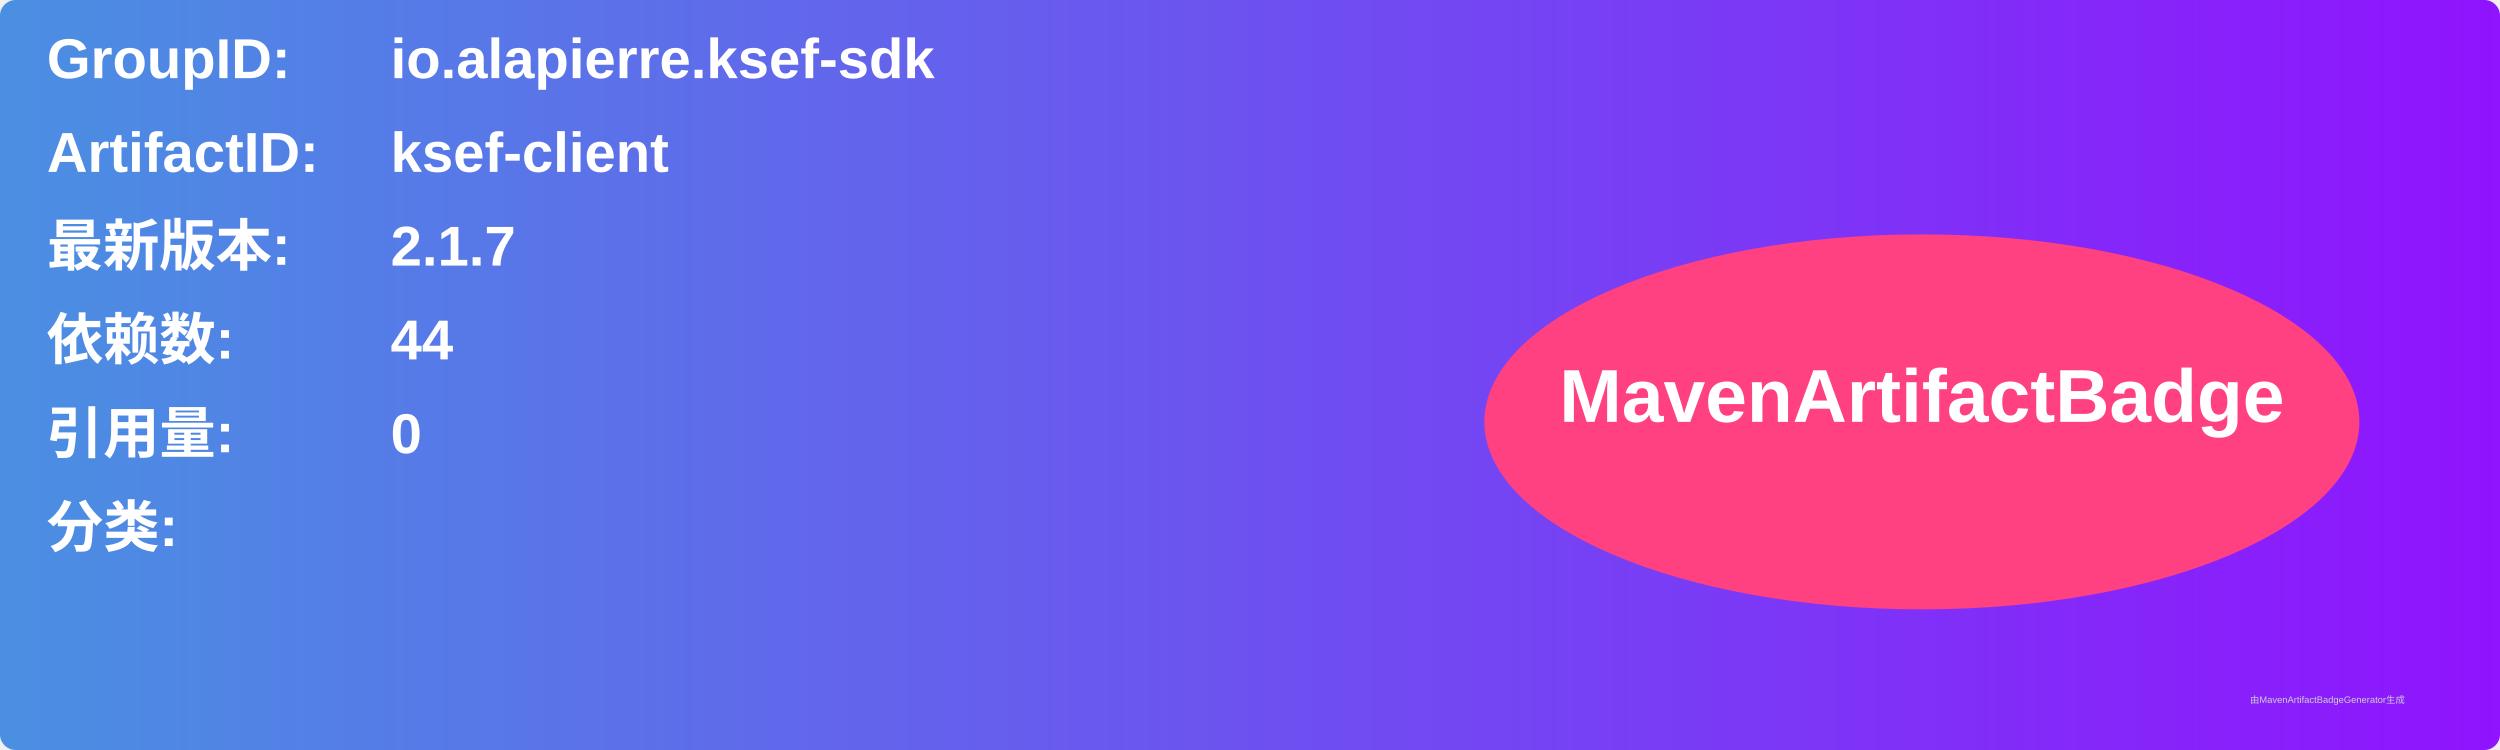
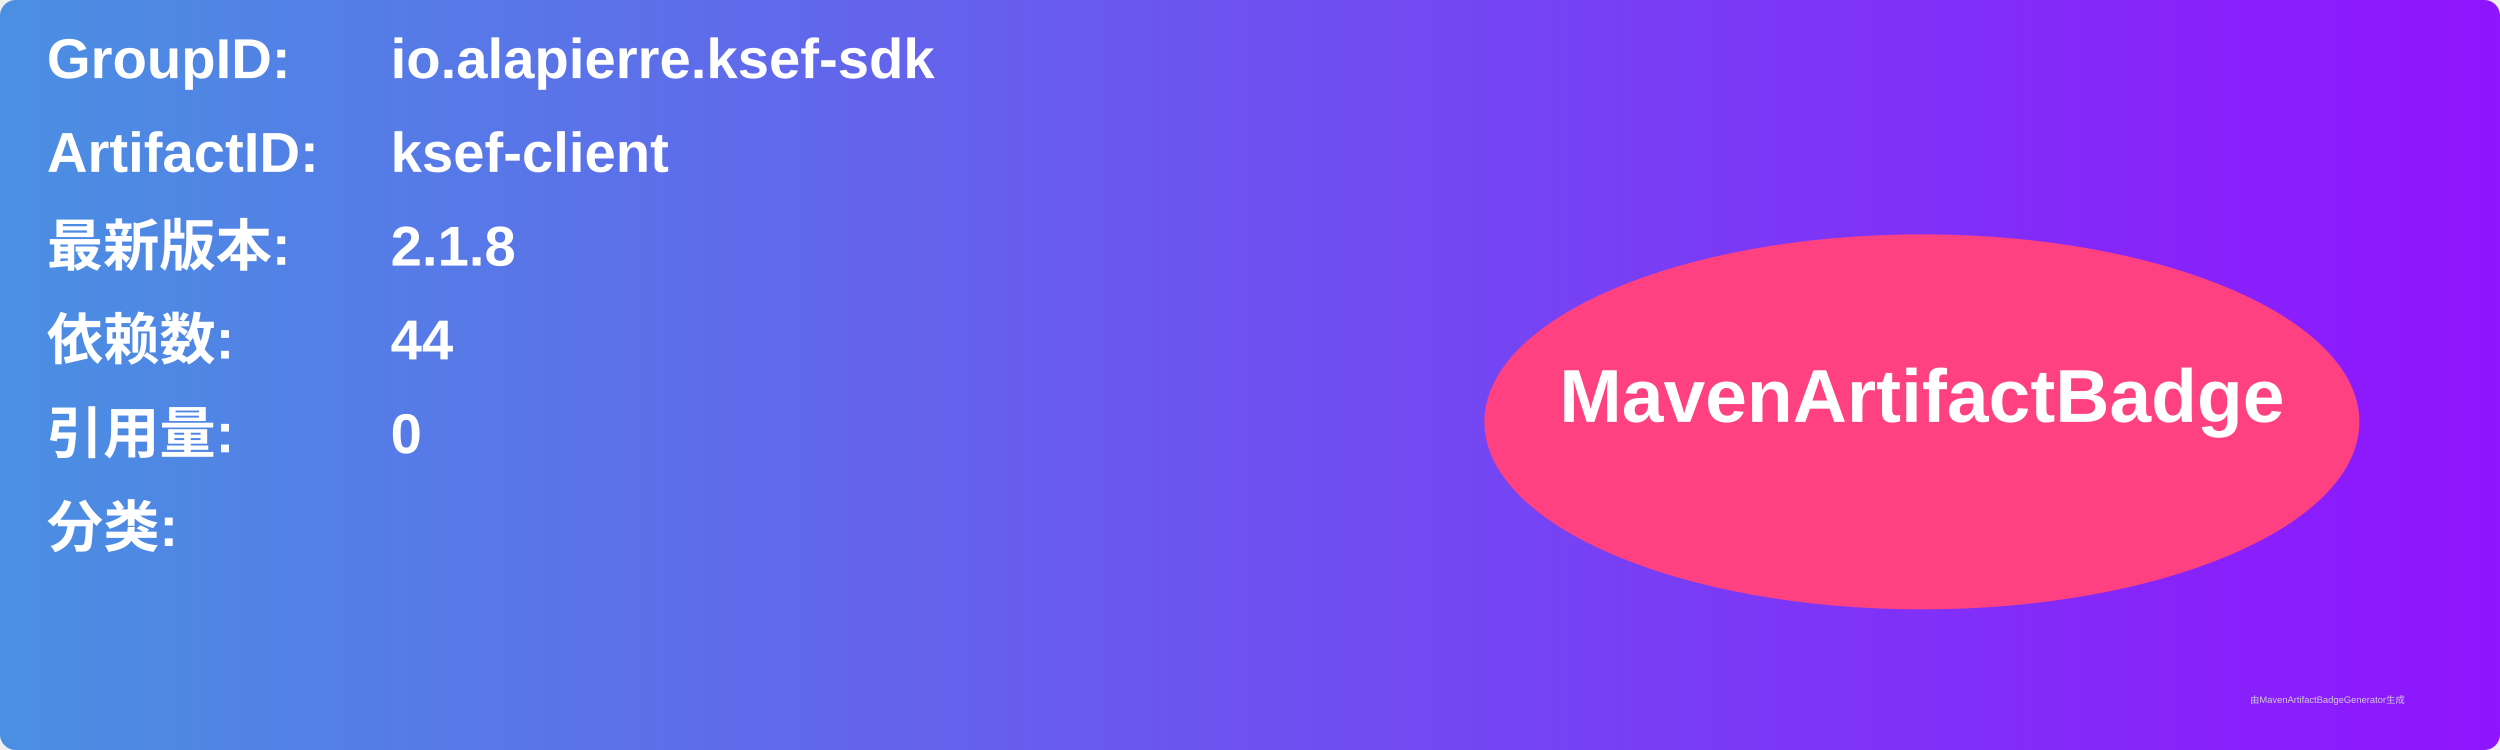
<svg xmlns="http://www.w3.org/2000/svg" width="800" height="240" viewBox="0 0 800 240">
  <linearGradient id="grad" x1="0%" y1="0%" x2="100%" y2="0%">
    <stop offset="0%" stop-color="#4a90e2" />
    <stop offset="100%" stop-color="#9013fe" />
  </linearGradient>
  <rect width="100%" height="100%" rx="5" ry="5" fill="url(#grad)" />
  <g transform="translate(15, 15)">
    <text x="0" y="10" font-family="Arial" font-size="18" fill="white" font-weight="bold" width="260">GroupID:</text>
    <text x="110" y="10" font-family="Arial" font-size="18" fill="white" font-weight="bold" width="460">io.alapierre.ksef-sdk</text>
    <text x="0" y="40" font-family="Arial" font-size="18" fill="white" font-weight="bold" width="260">ArtifactID:</text>
    <text x="110" y="40" font-family="Arial" font-size="18" fill="white" font-weight="bold" width="460">ksef-client</text>
    <text x="0" y="70" font-family="Arial" font-size="18" fill="white" font-weight="bold">最新版本:</text>
    <text x="110" y="70" font-family="Arial" font-size="18" fill="white" font-weight="bold">
-       <tspan font-weight="bold">2.1.7</tspan>
+       <tspan font-weight="bold">2.1.8</tspan>
    </text>
    <text x="0" y="100" font-family="Arial" font-size="18" fill="white" font-weight="bold">依赖数: </text>
    <text x="110" y="100" font-family="Arial" font-size="18" fill="white">
      <tspan font-weight="bold">44</tspan>
    </text>
    <text x="0" y="130" font-family="Arial" font-size="18" fill="white" font-weight="bold">引用量: </text>
    <text x="110" y="130" font-family="Arial" font-size="18" fill="white">
      <tspan font-weight="bold">0</tspan>
    </text>
    <text x="0" y="160" font-family="Arial" font-size="18" fill="white" font-weight="bold">分类:</text>
    <text x="10" y="190" font-family="Arial" font-size="10" fill="white">
      <tspan font-weight="bold" />
    </text>
    <ellipse cx="600" cy="120" rx="140" ry="60" fill="#ff4081" />
    <text x="600" y="120" text-anchor="middle" font-family="Arial" font-size="24" fill="white" font-weight="bold">MavenArtifactBadge</text>
  </g>
  <text x="720" y="225" font-family="Arial" font-size="3" fill="#d0d0d0">由MavenArtifactBadgeGenerator生成</text>
</svg>
